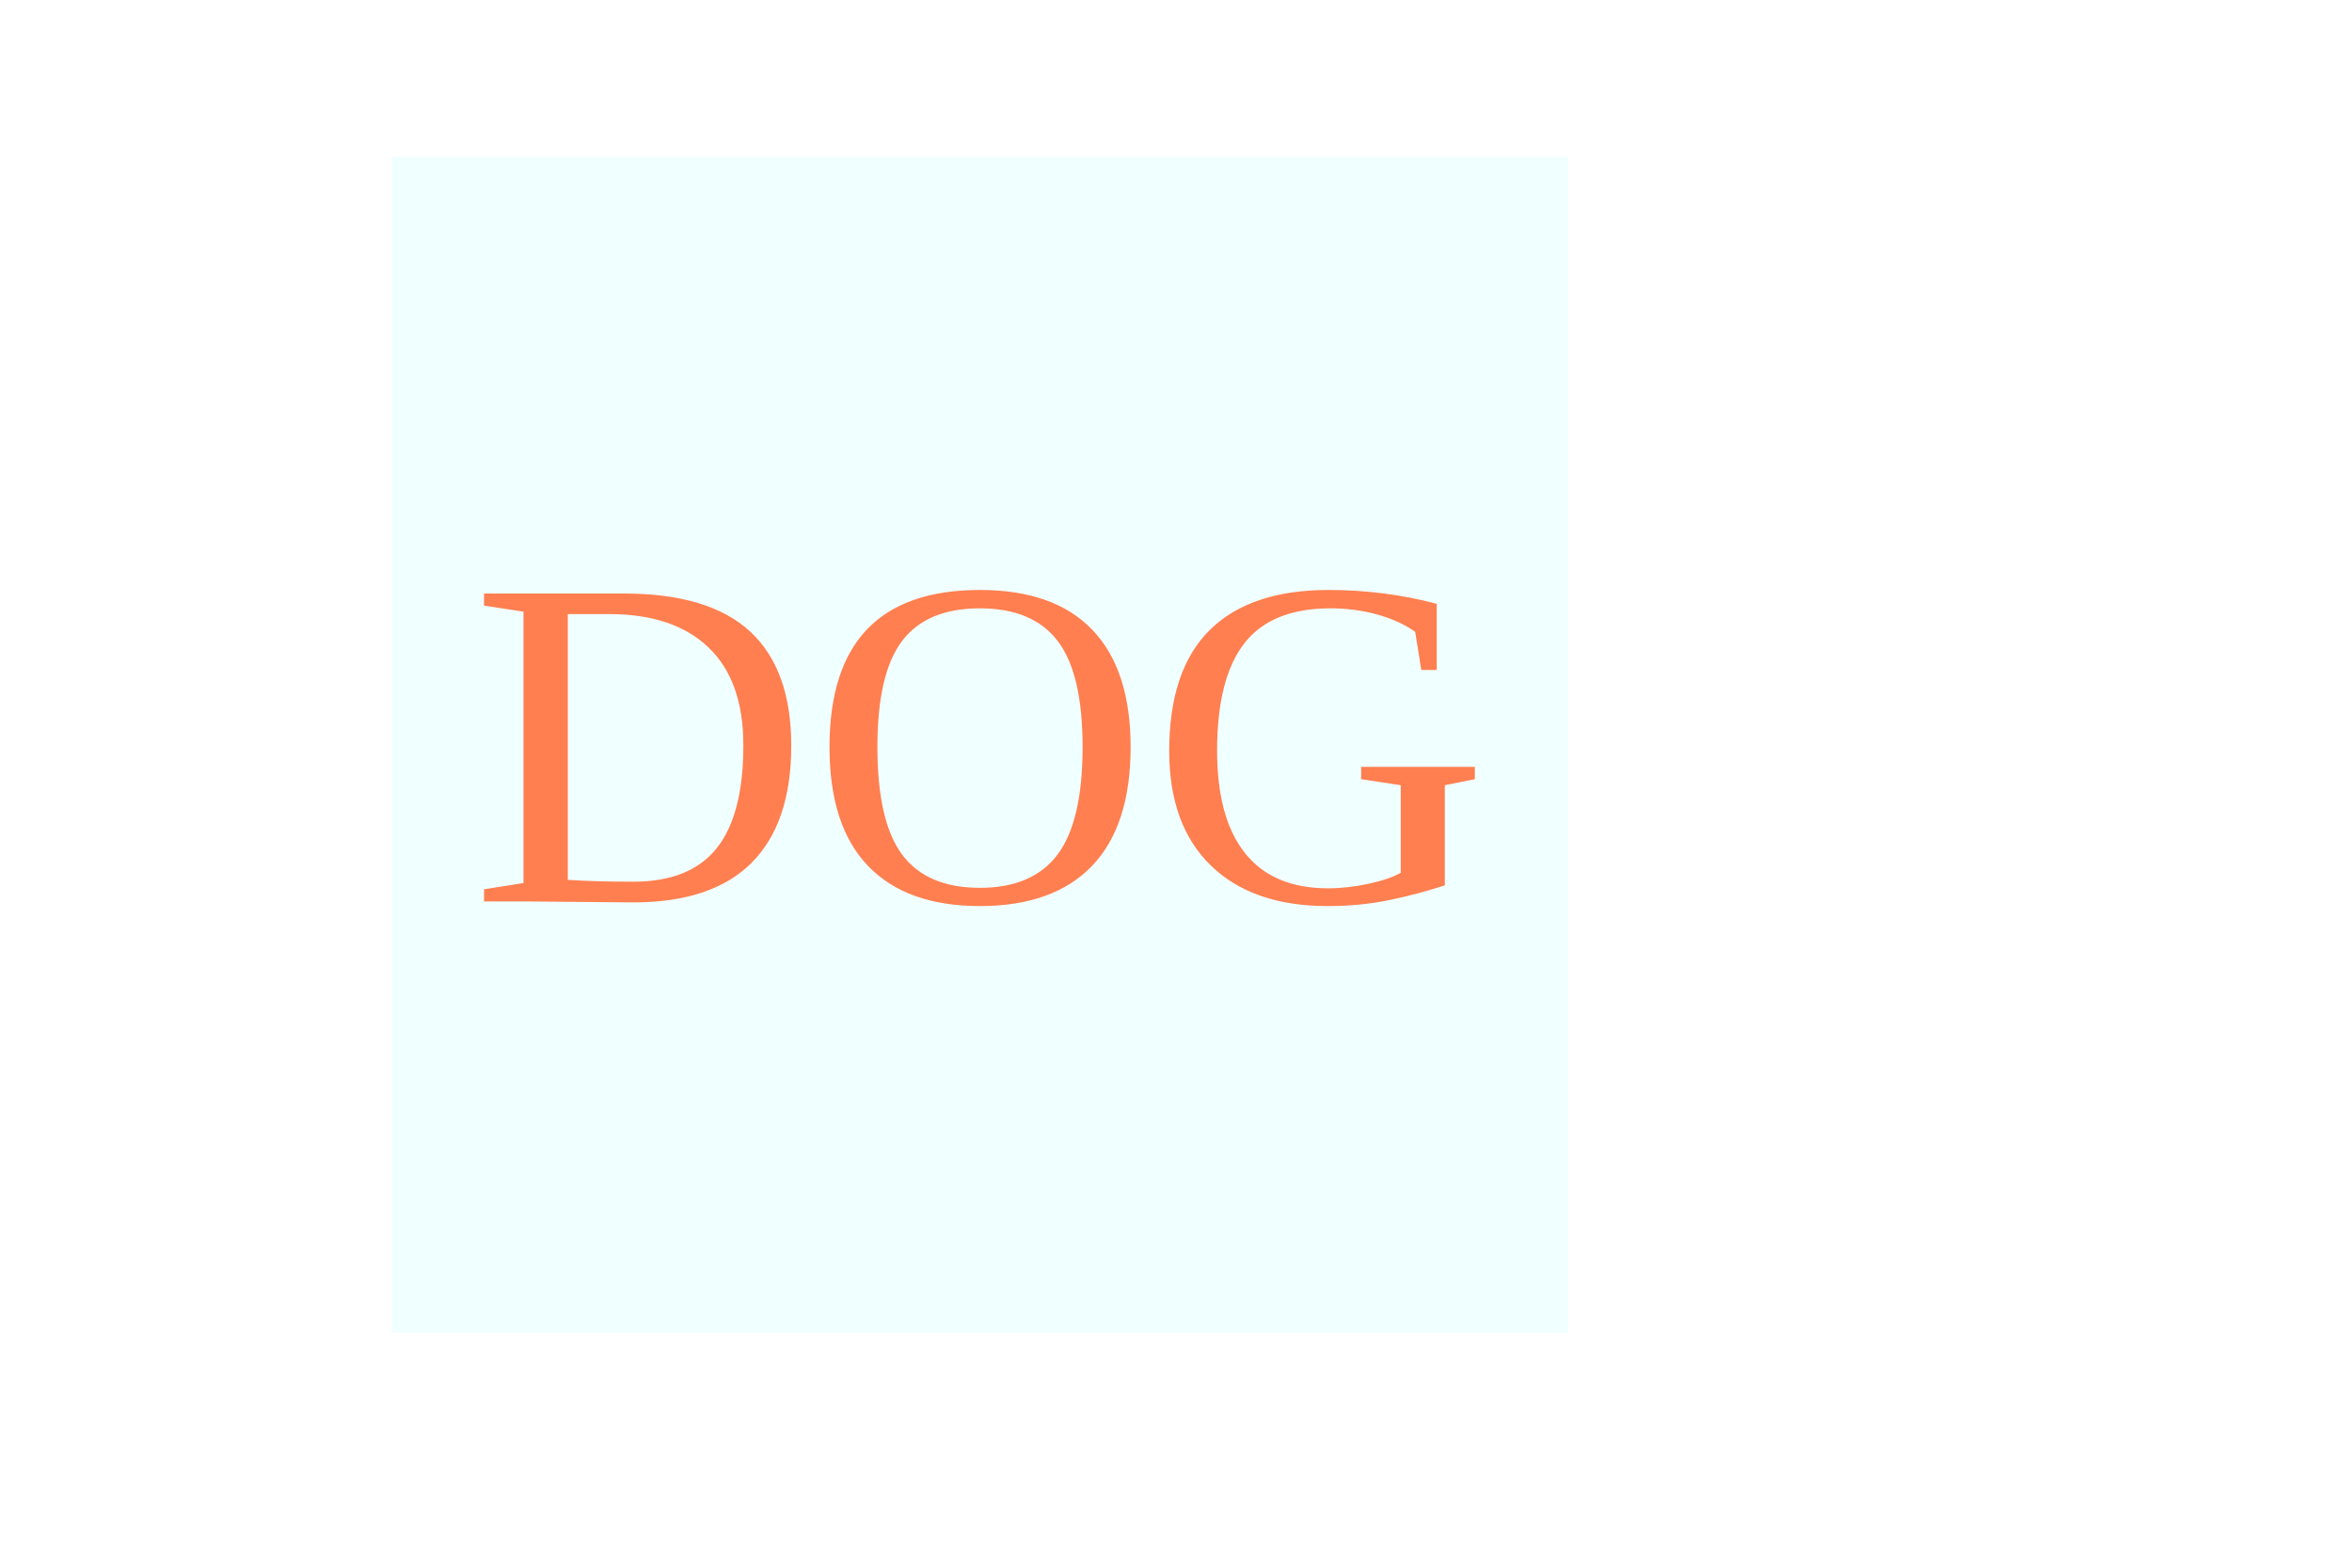
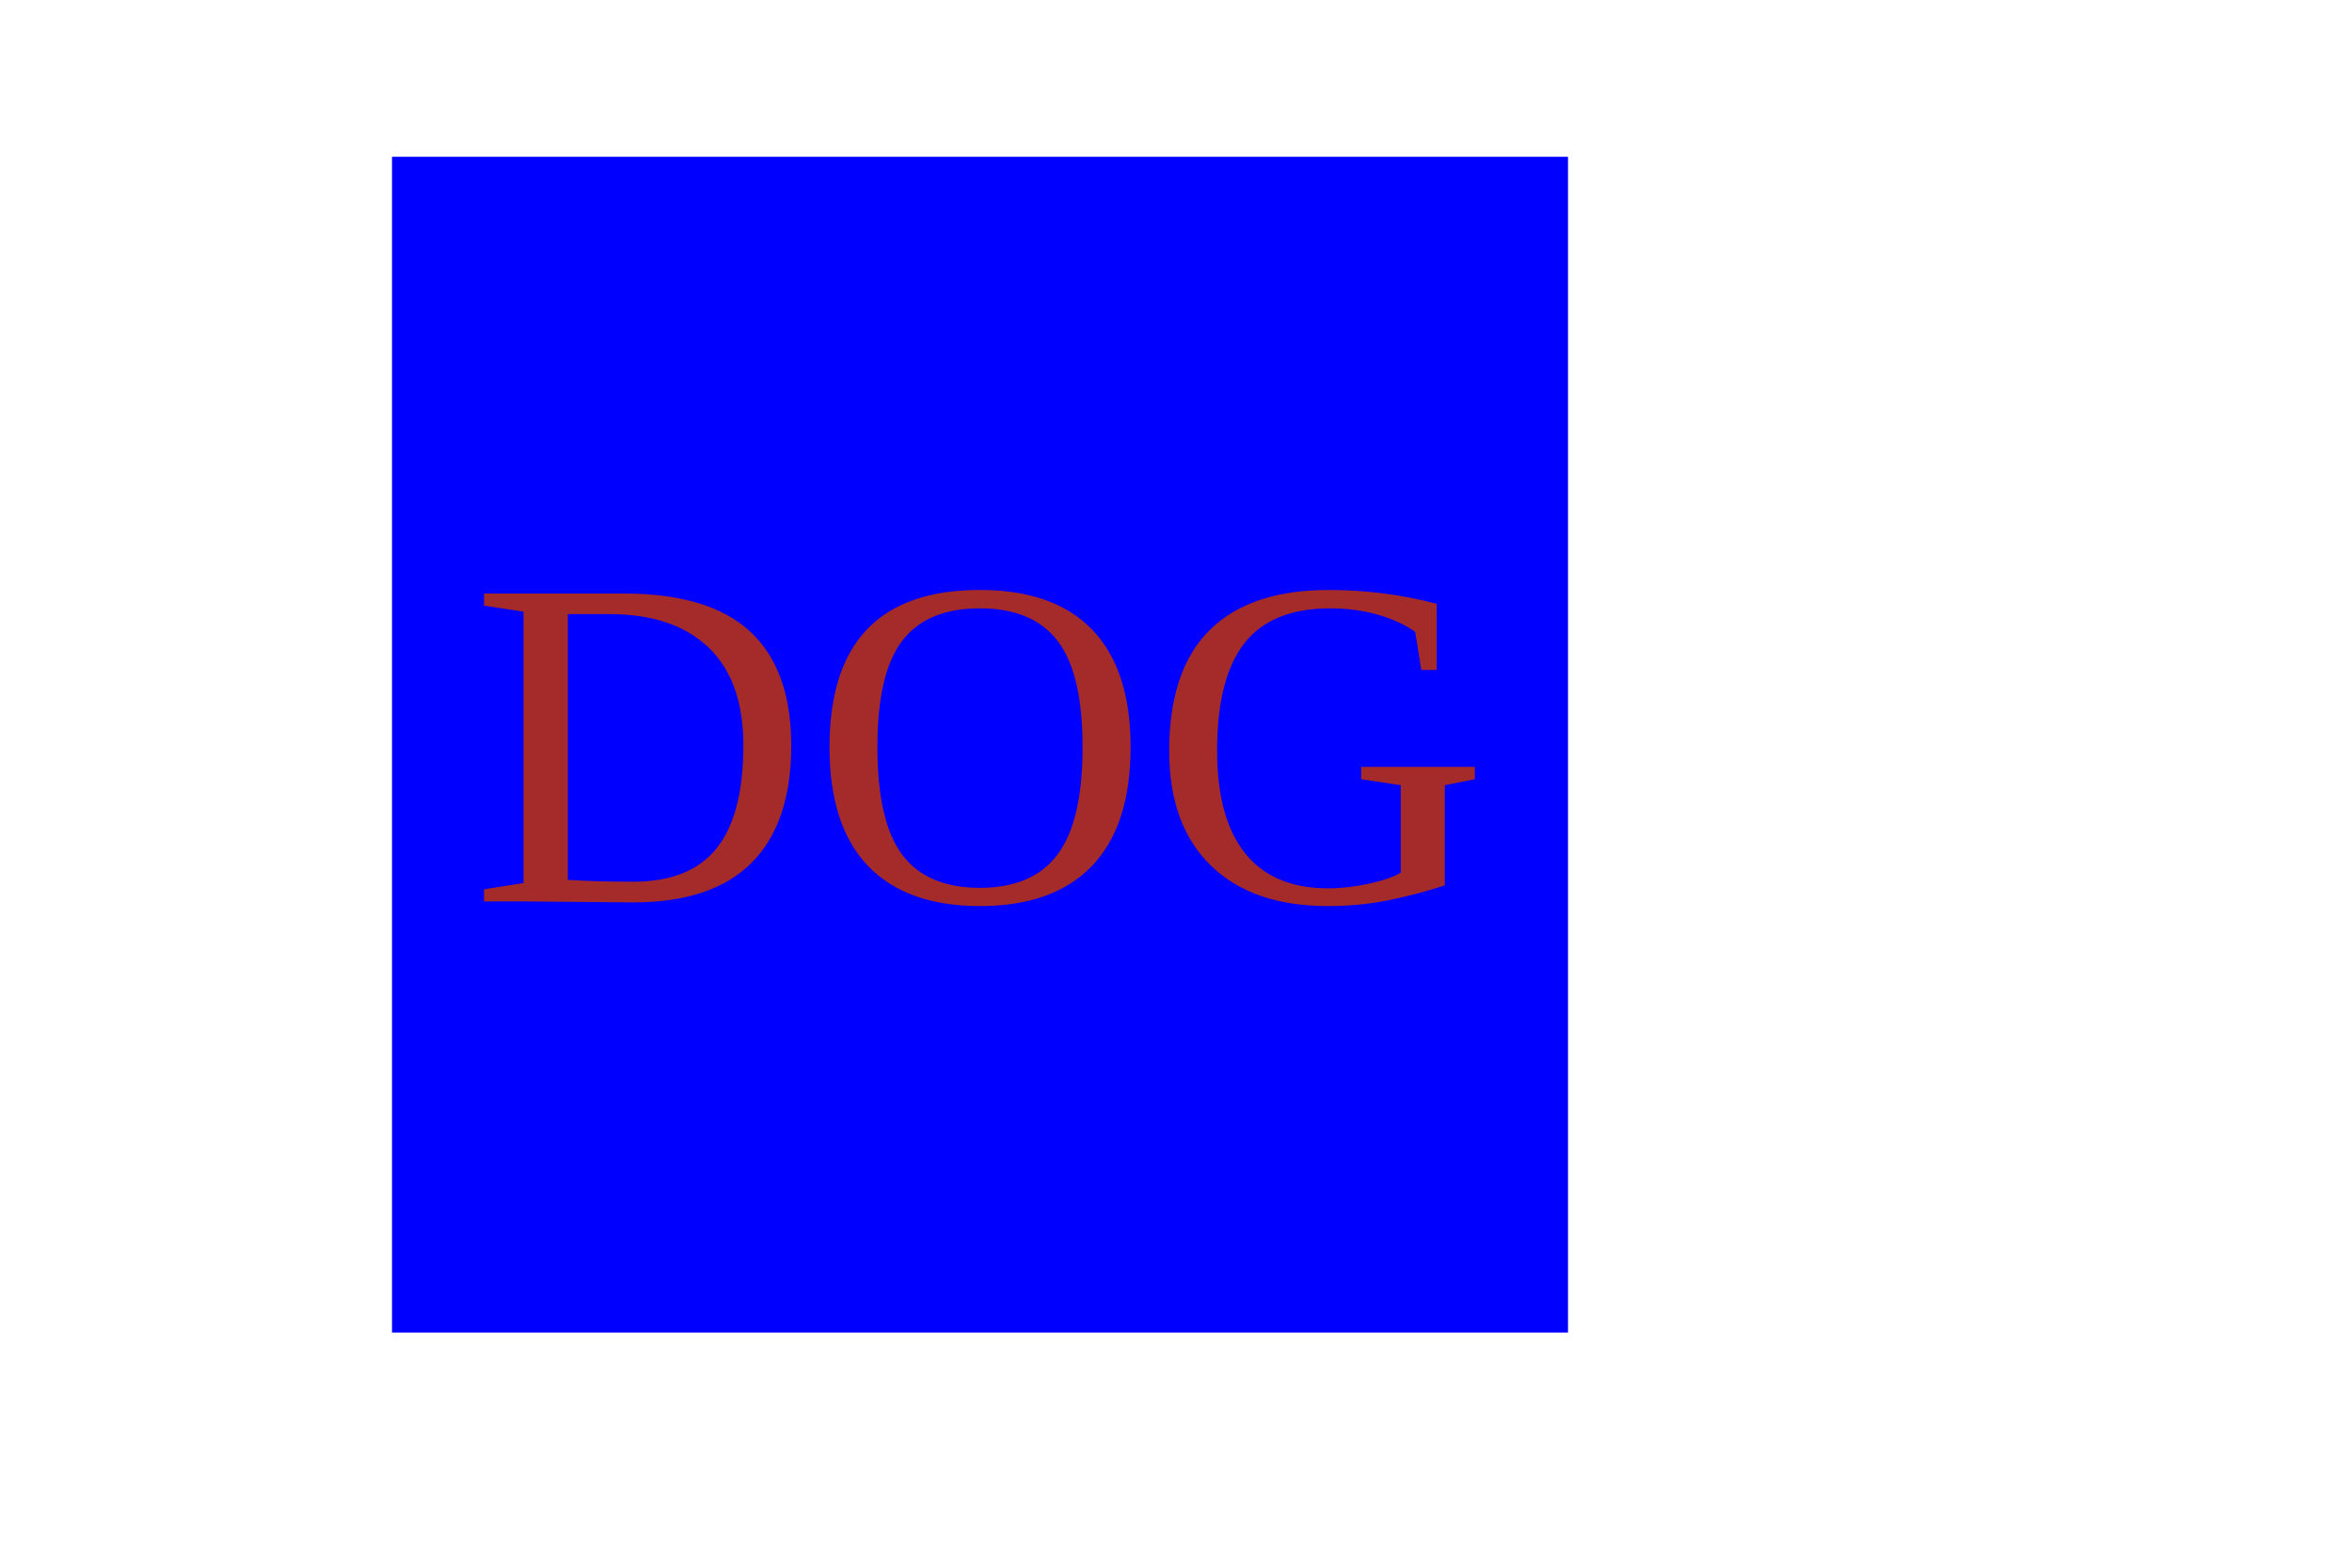
<svg height="200" width="300">
-   <rect x="50" y="20" width="150" height="150" fill="azure" />
-   <text x="125" y="115" font-size="60" text-anchor="middle" fill="coral">DOG</text>
+   <rect x="50" y="20" width="150" height="150" fill="blue" />
+   <text x="125" y="115" font-size="60" text-anchor="middle" fill="brown">DOG</text>
</svg>
